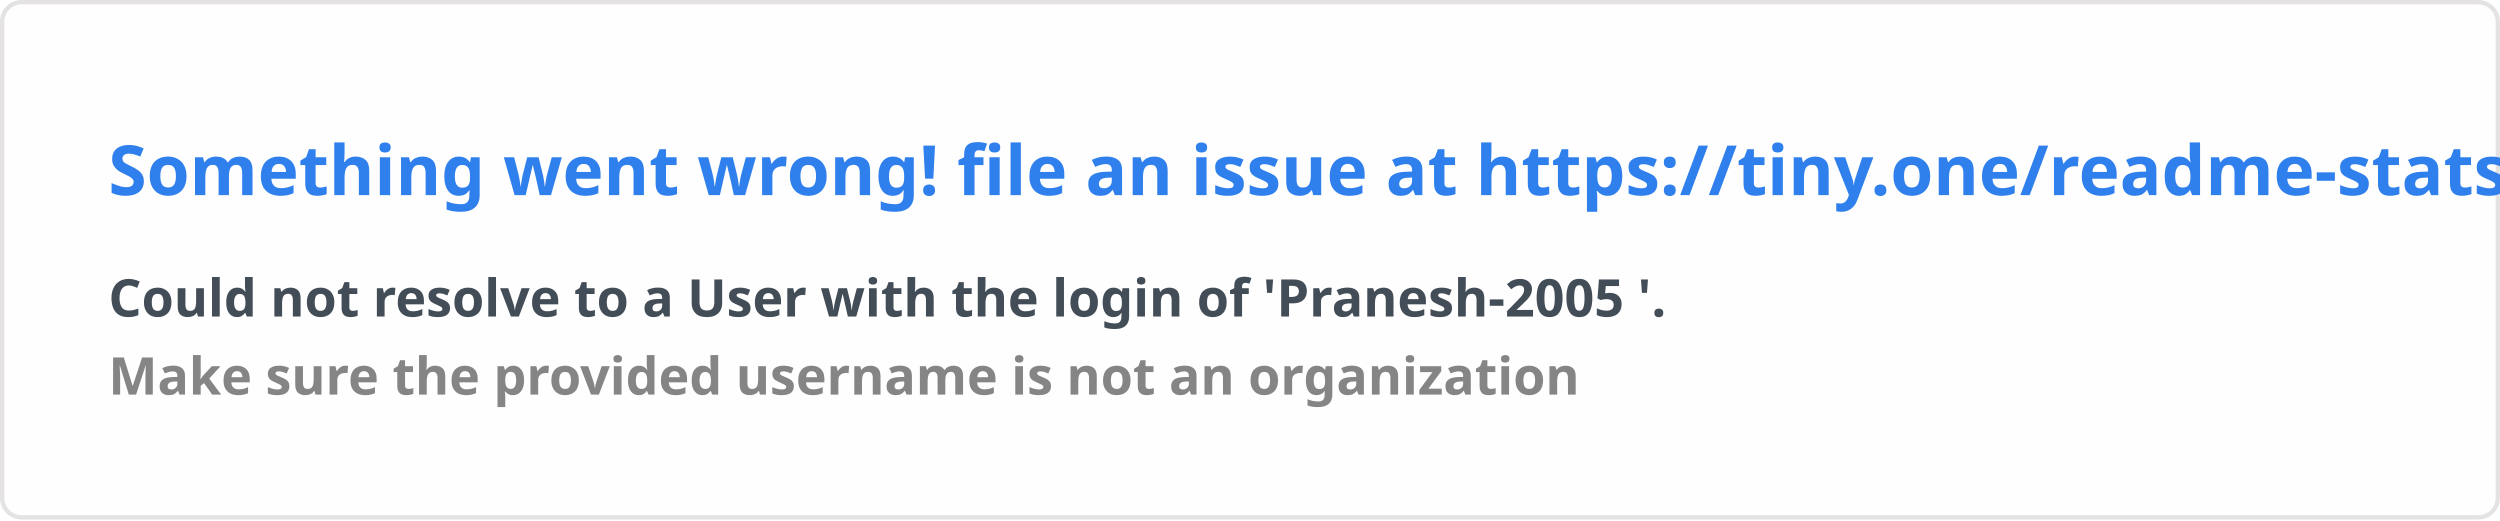
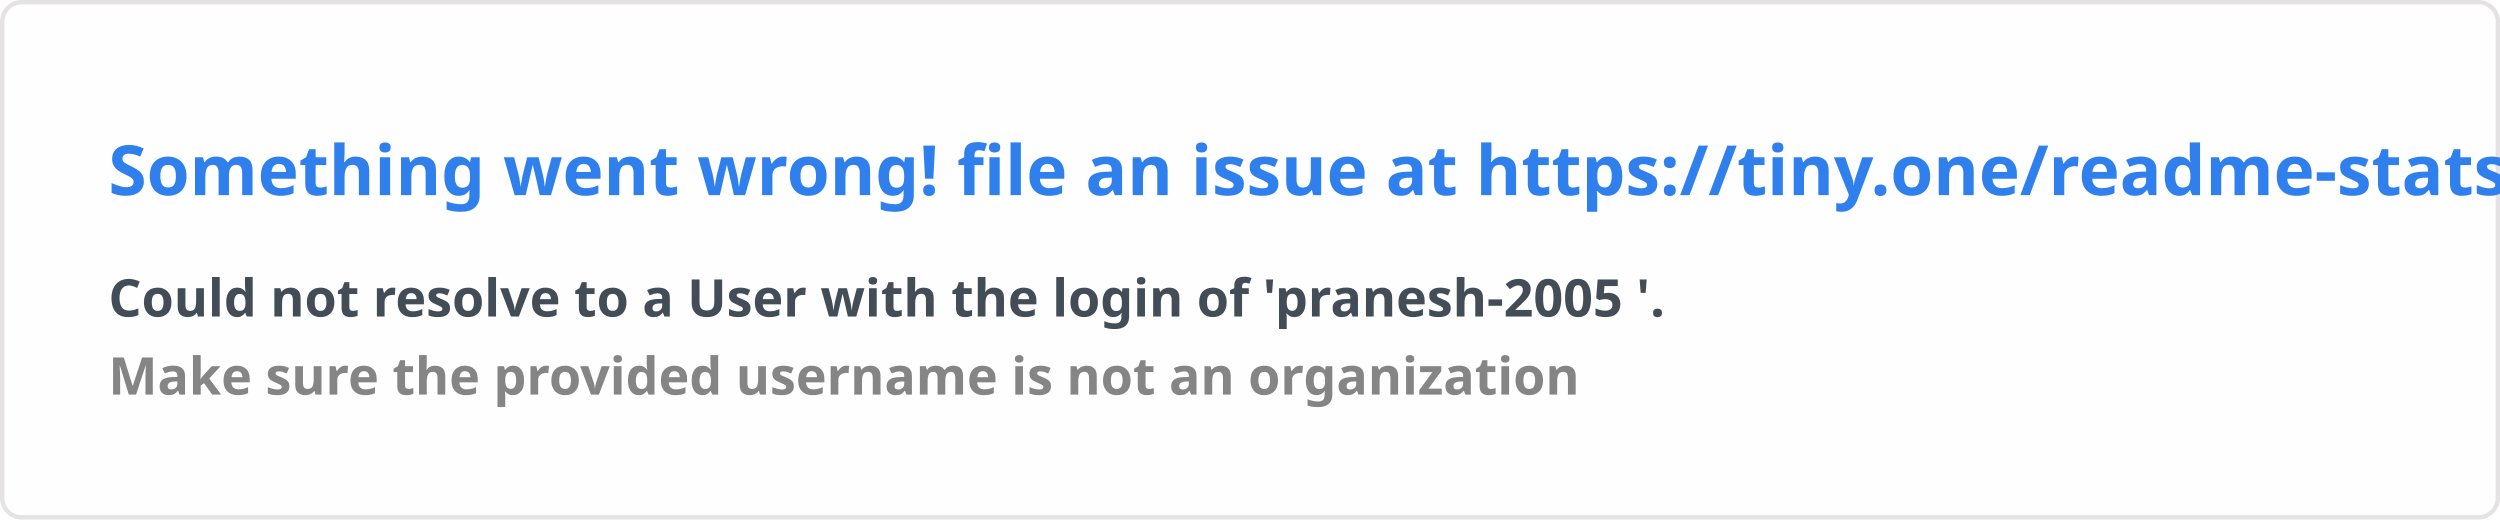
<svg xmlns="http://www.w3.org/2000/svg" width="576.5" height="120" viewBox="0 0 576.5 120" fill="#fffefe">
  <style>
    .text { font: 600 16px 'Segoe UI', Ubuntu, Sans-Serif; fill: #2f80ed }
    .small { font: 600 12px 'Segoe UI', Ubuntu, Sans-Serif; fill: #434d58 }
    .gray { fill: #858585 }
    </style>
  <rect x="0.5" y="0.5" width="575.5" height="99%" rx="4.5" fill="#fffefe" stroke="#e4e2e2" />
  <text x="25" y="45" class="text">Something went wrong! file an issue at https://tiny.one/readme-stats</text>
  <text data-testid="message" x="25" y="55" class="text small">
-     <tspan x="25" dy="18">Could not resolve to a User with the login of 'Pranesh-2005 '.</tspan>
+     <tspan x="25" dy="18">Could not resolve to a User with the login of 'pranesh-2005 '.</tspan>
    <tspan x="25" dy="18" class="gray">Make sure the provided username is not an organization</tspan>
  </text>
</svg>
